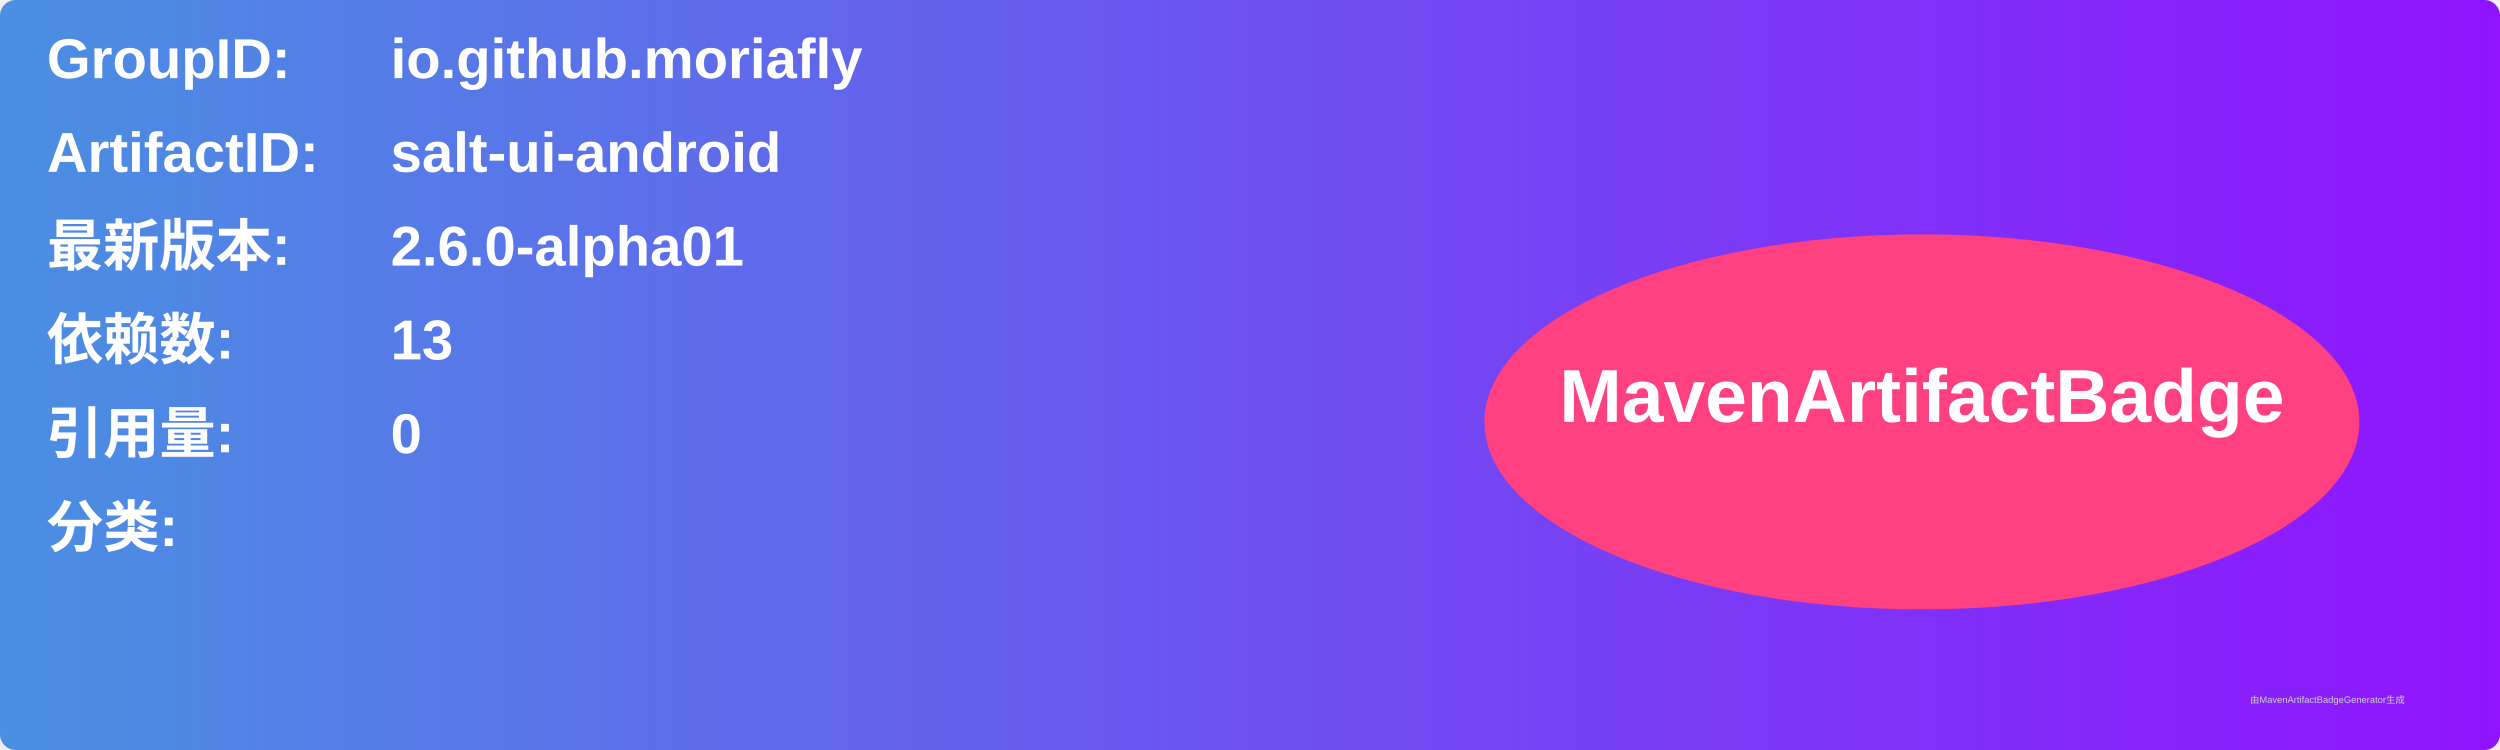
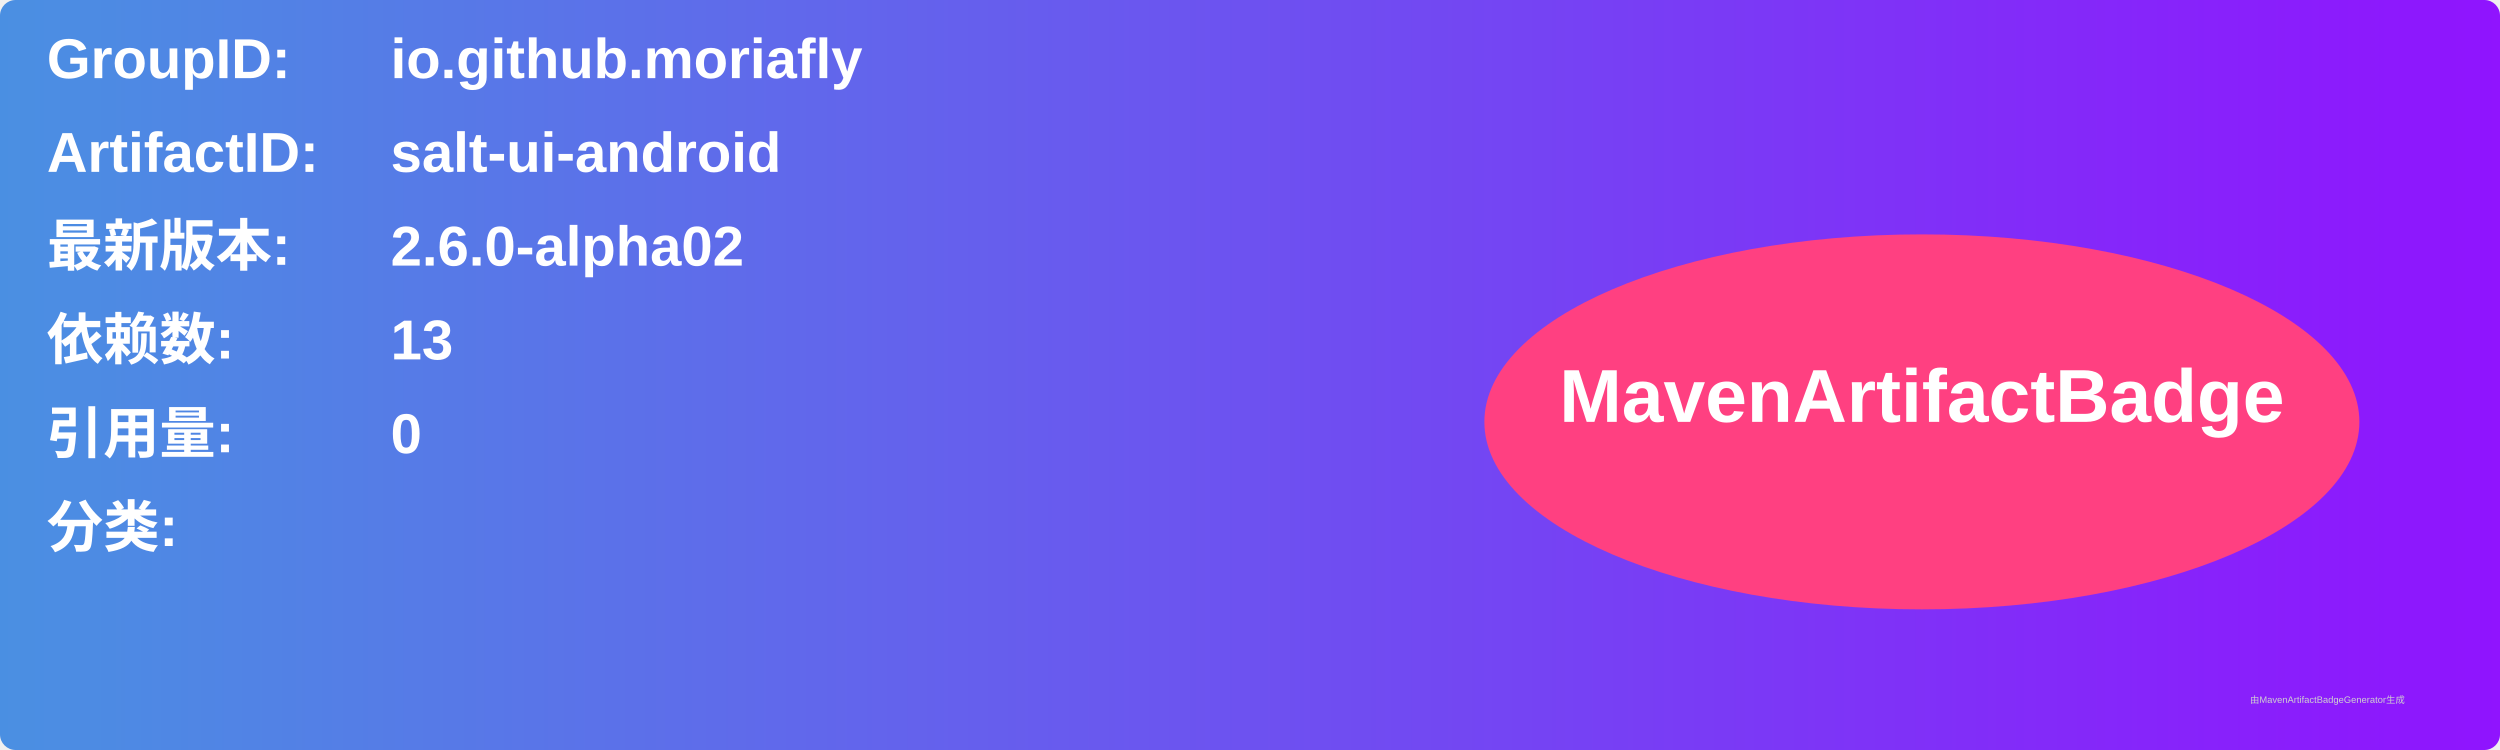
<svg xmlns="http://www.w3.org/2000/svg" width="800" height="240" viewBox="0 0 800 240">
  <linearGradient id="grad" x1="0%" y1="0%" x2="100%" y2="0%">
    <stop offset="0%" stop-color="#4a90e2" />
    <stop offset="100%" stop-color="#9013fe" />
  </linearGradient>
  <rect width="100%" height="100%" rx="5" ry="5" fill="url(#grad)" />
  <g transform="translate(15, 15)">
    <text x="0" y="10" font-family="Arial" font-size="18" fill="white" font-weight="bold" width="260">GroupID:</text>
    <text x="110" y="10" font-family="Arial" font-size="18" fill="white" font-weight="bold" width="460">io.github.moriafly</text>
    <text x="0" y="40" font-family="Arial" font-size="18" fill="white" font-weight="bold" width="260">ArtifactID:</text>
    <text x="110" y="40" font-family="Arial" font-size="18" fill="white" font-weight="bold" width="460">salt-ui-android</text>
    <text x="0" y="70" font-family="Arial" font-size="18" fill="white" font-weight="bold">最新版本:</text>
    <text x="110" y="70" font-family="Arial" font-size="18" fill="white" font-weight="bold">
-       <tspan font-weight="bold">2.6.0-alpha01</tspan>
+       <tspan font-weight="bold">2.6.0-alpha02</tspan>
    </text>
    <text x="0" y="100" font-family="Arial" font-size="18" fill="white" font-weight="bold">依赖数: </text>
    <text x="110" y="100" font-family="Arial" font-size="18" fill="white">
      <tspan font-weight="bold">13</tspan>
    </text>
    <text x="0" y="130" font-family="Arial" font-size="18" fill="white" font-weight="bold">引用量: </text>
    <text x="110" y="130" font-family="Arial" font-size="18" fill="white">
      <tspan font-weight="bold">0</tspan>
    </text>
    <text x="0" y="160" font-family="Arial" font-size="18" fill="white" font-weight="bold">分类:</text>
    <text x="10" y="190" font-family="Arial" font-size="10" fill="white">
      <tspan font-weight="bold" />
    </text>
    <ellipse cx="600" cy="120" rx="140" ry="60" fill="#ff4081" />
    <text x="600" y="120" text-anchor="middle" font-family="Arial" font-size="24" fill="white" font-weight="bold">MavenArtifactBadge</text>
  </g>
  <text x="720" y="225" font-family="Arial" font-size="3" fill="#d0d0d0">由MavenArtifactBadgeGenerator生成</text>
</svg>
